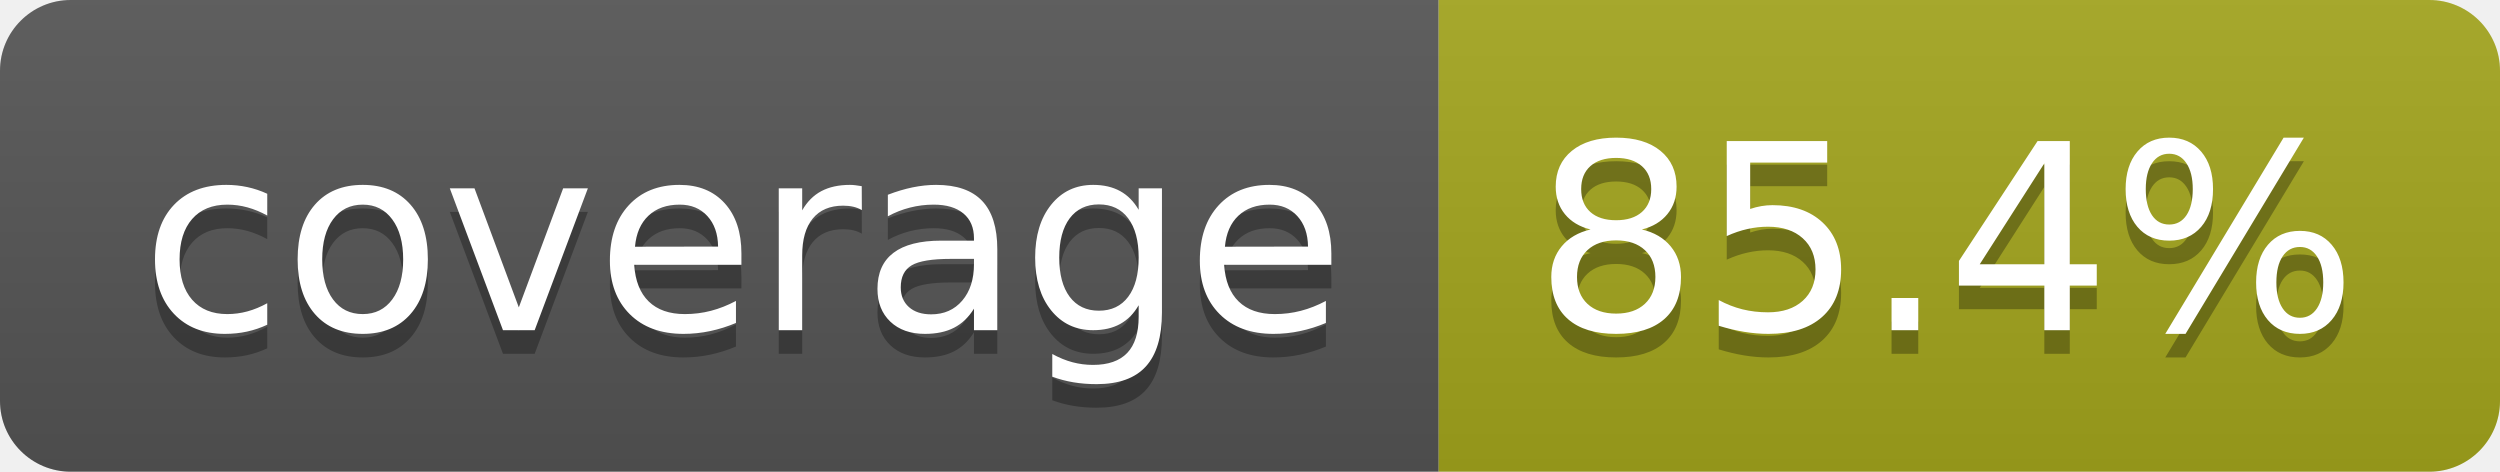
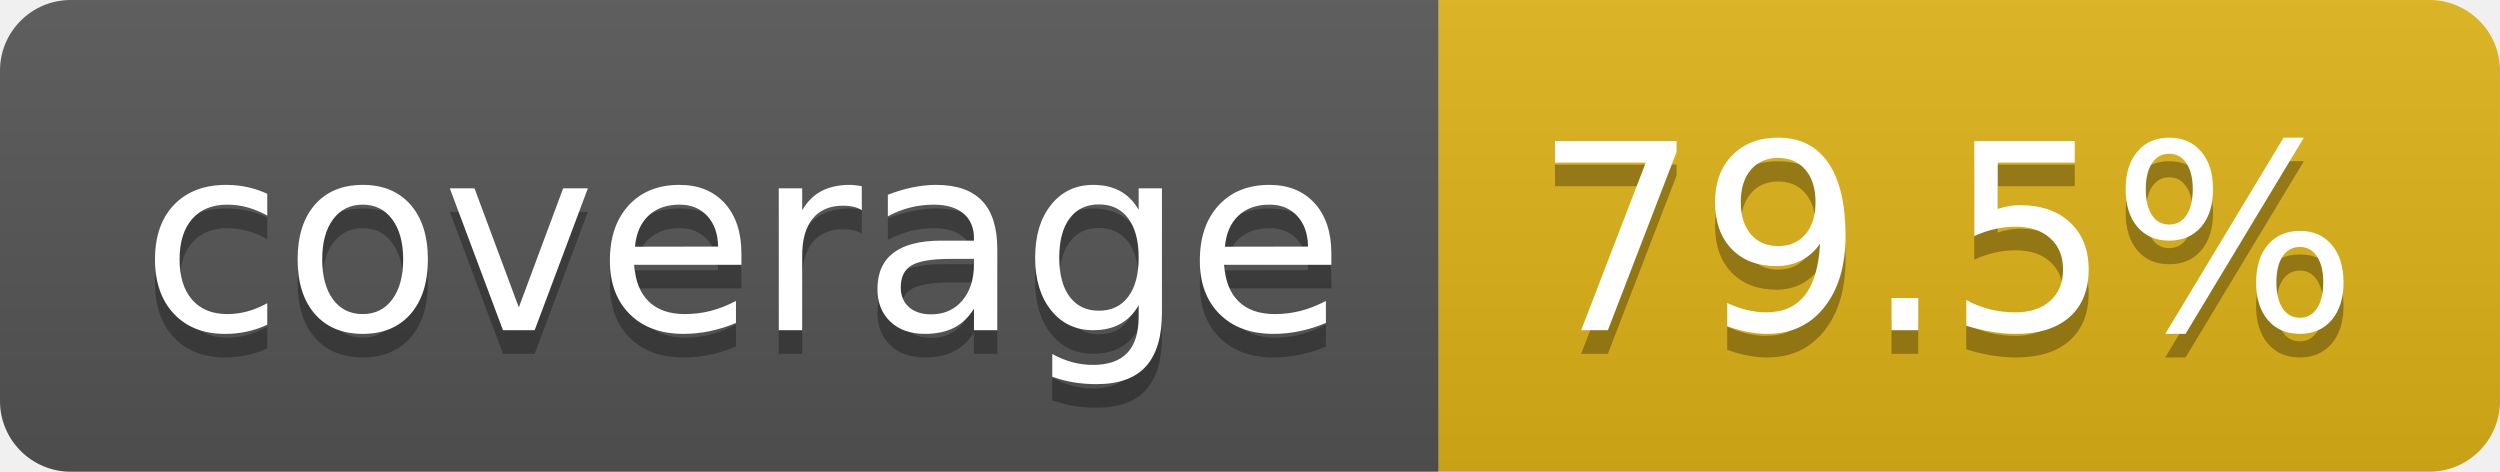
- <svg xmlns="http://www.w3.org/2000/svg" width="106" height="20" role="img" aria-label="coverage: 85.4%">
+ <svg xmlns="http://www.w3.org/2000/svg" width="106" height="20" role="img" aria-label="coverage: 79.5%">
  <linearGradient id="s" x2="0" y2="100%">
    <stop offset="0" stop-color="#bbb" stop-opacity=".1" />
    <stop offset="1" stop-opacity=".1" />
  </linearGradient>
  <clipPath id="r">
    <rect width="106" height="20" rx="3" fill="#fff" />
  </clipPath>
  <g clip-path="url(#r)">
    <rect width="61" height="20" fill="#555" />
-     <rect x="61" width="45" height="20" fill="#a4a61d" />
+     <rect x="61" width="45" height="20" fill="#dfb317" />
    <rect width="106" height="20" fill="url(#s)" />
  </g>
  <g fill="#fff" text-anchor="middle" font-family="Verdana,Geneva,DejaVu Sans,sans-serif" text-rendering="geometricPrecision" font-size="110">
    <text aria-hidden="true" x="315" y="150" fill="#010101" fill-opacity=".3" transform="scale(.1)" textLength="510">coverage</text>
    <text x="315" y="140" transform="scale(.1)" fill="#fff" textLength="510">coverage</text>
-     <text aria-hidden="true" x="825" y="150" fill="#010101" fill-opacity=".3" transform="scale(.1)" textLength="350">85.4%</text>
-     <text x="825" y="140" transform="scale(.1)" fill="#fff" textLength="350">85.4%</text>
+     <text aria-hidden="true" x="825" y="150" fill="#010101" fill-opacity=".3" transform="scale(.1)" textLength="350">79.5%</text>
+     <text x="825" y="140" transform="scale(.1)" fill="#fff" textLength="350">79.5%</text>
  </g>
</svg>
